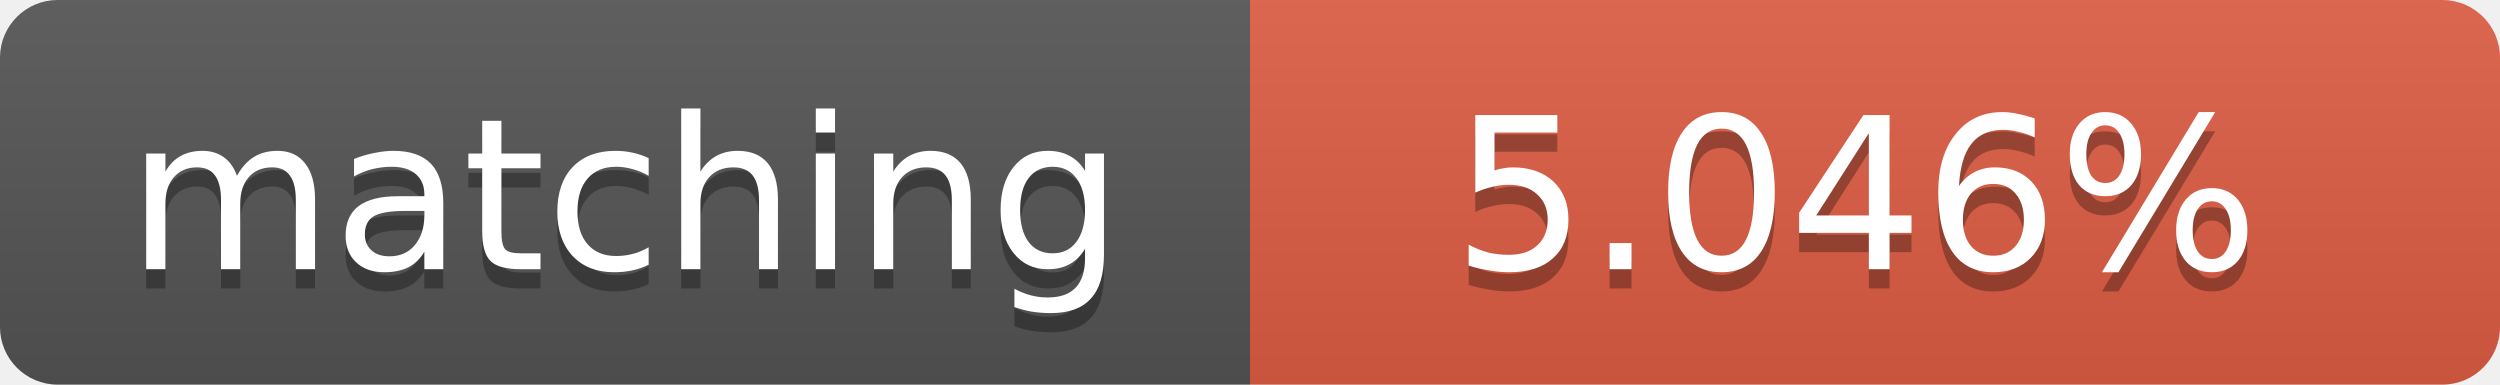
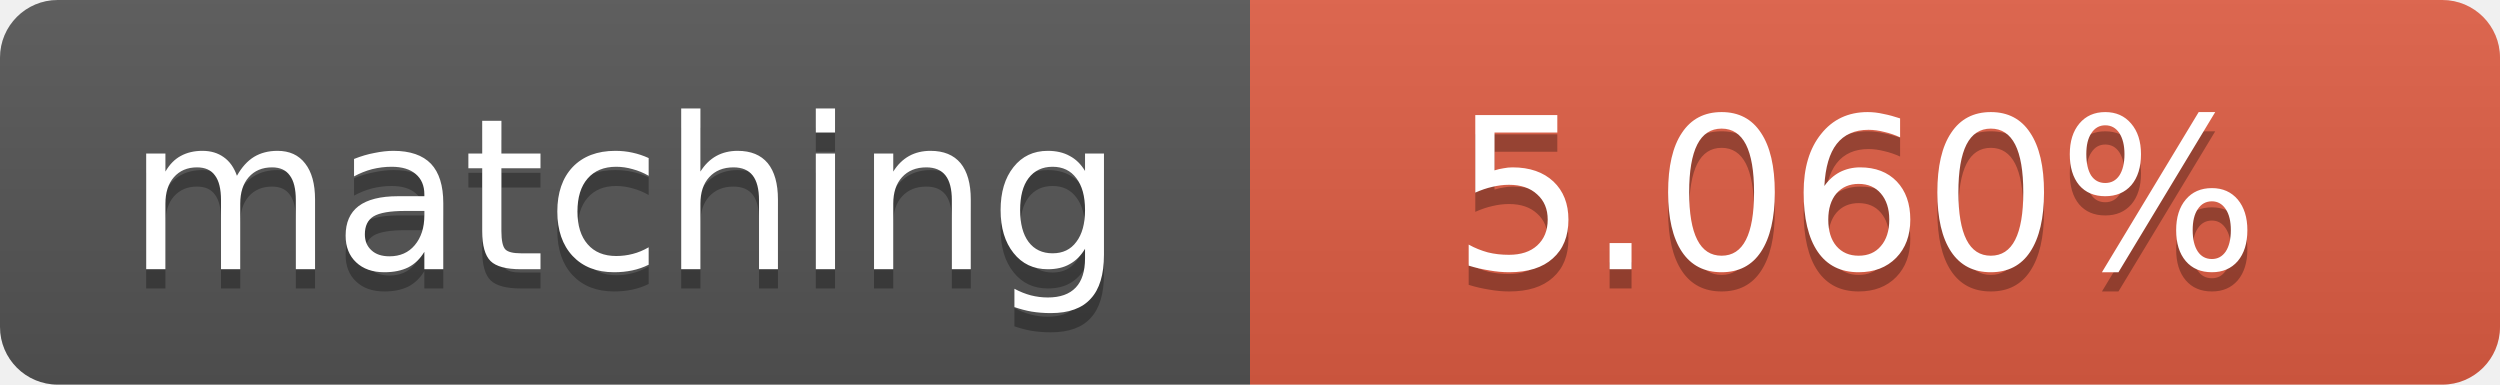
<svg xmlns="http://www.w3.org/2000/svg" width="130" height="20">
  <linearGradient id="b" x2="0" y2="100%">
    <stop offset="0" stop-color="#bbb" stop-opacity=".1" />
    <stop offset="1" stop-opacity=".1" />
  </linearGradient>
  <clipPath id="a">
    <rect width="130" height="20" rx="3" fill="#fff" />
  </clipPath>
  <g clip-path="url(#a)">
    <path fill="#555" d="M0 0h65v20H0z" />
    <path fill="#e05d44" d="M65 0h65v20H65z" />
    <path fill="url(#b)" d="M0 0h130v20H0z" />
  </g>
  <g fill="#fff" text-anchor="middle" font-family="DejaVu Sans,Verdana,Geneva,sans-serif" font-size="11">
    <text x="32.5" y="15" fill="#010101" fill-opacity=".3">matching</text>
    <text x="32.5" y="14">matching</text>
-     <text x="96.5" y="15" fill="#010101" fill-opacity=".3">5.046%</text>
-     <text x="96.5" y="14">5.046%</text>
+     <text x="96.5" y="15" fill="#010101" fill-opacity=".3">5.060%</text>
+     <text x="96.5" y="14">5.060%</text>
  </g>
</svg>
